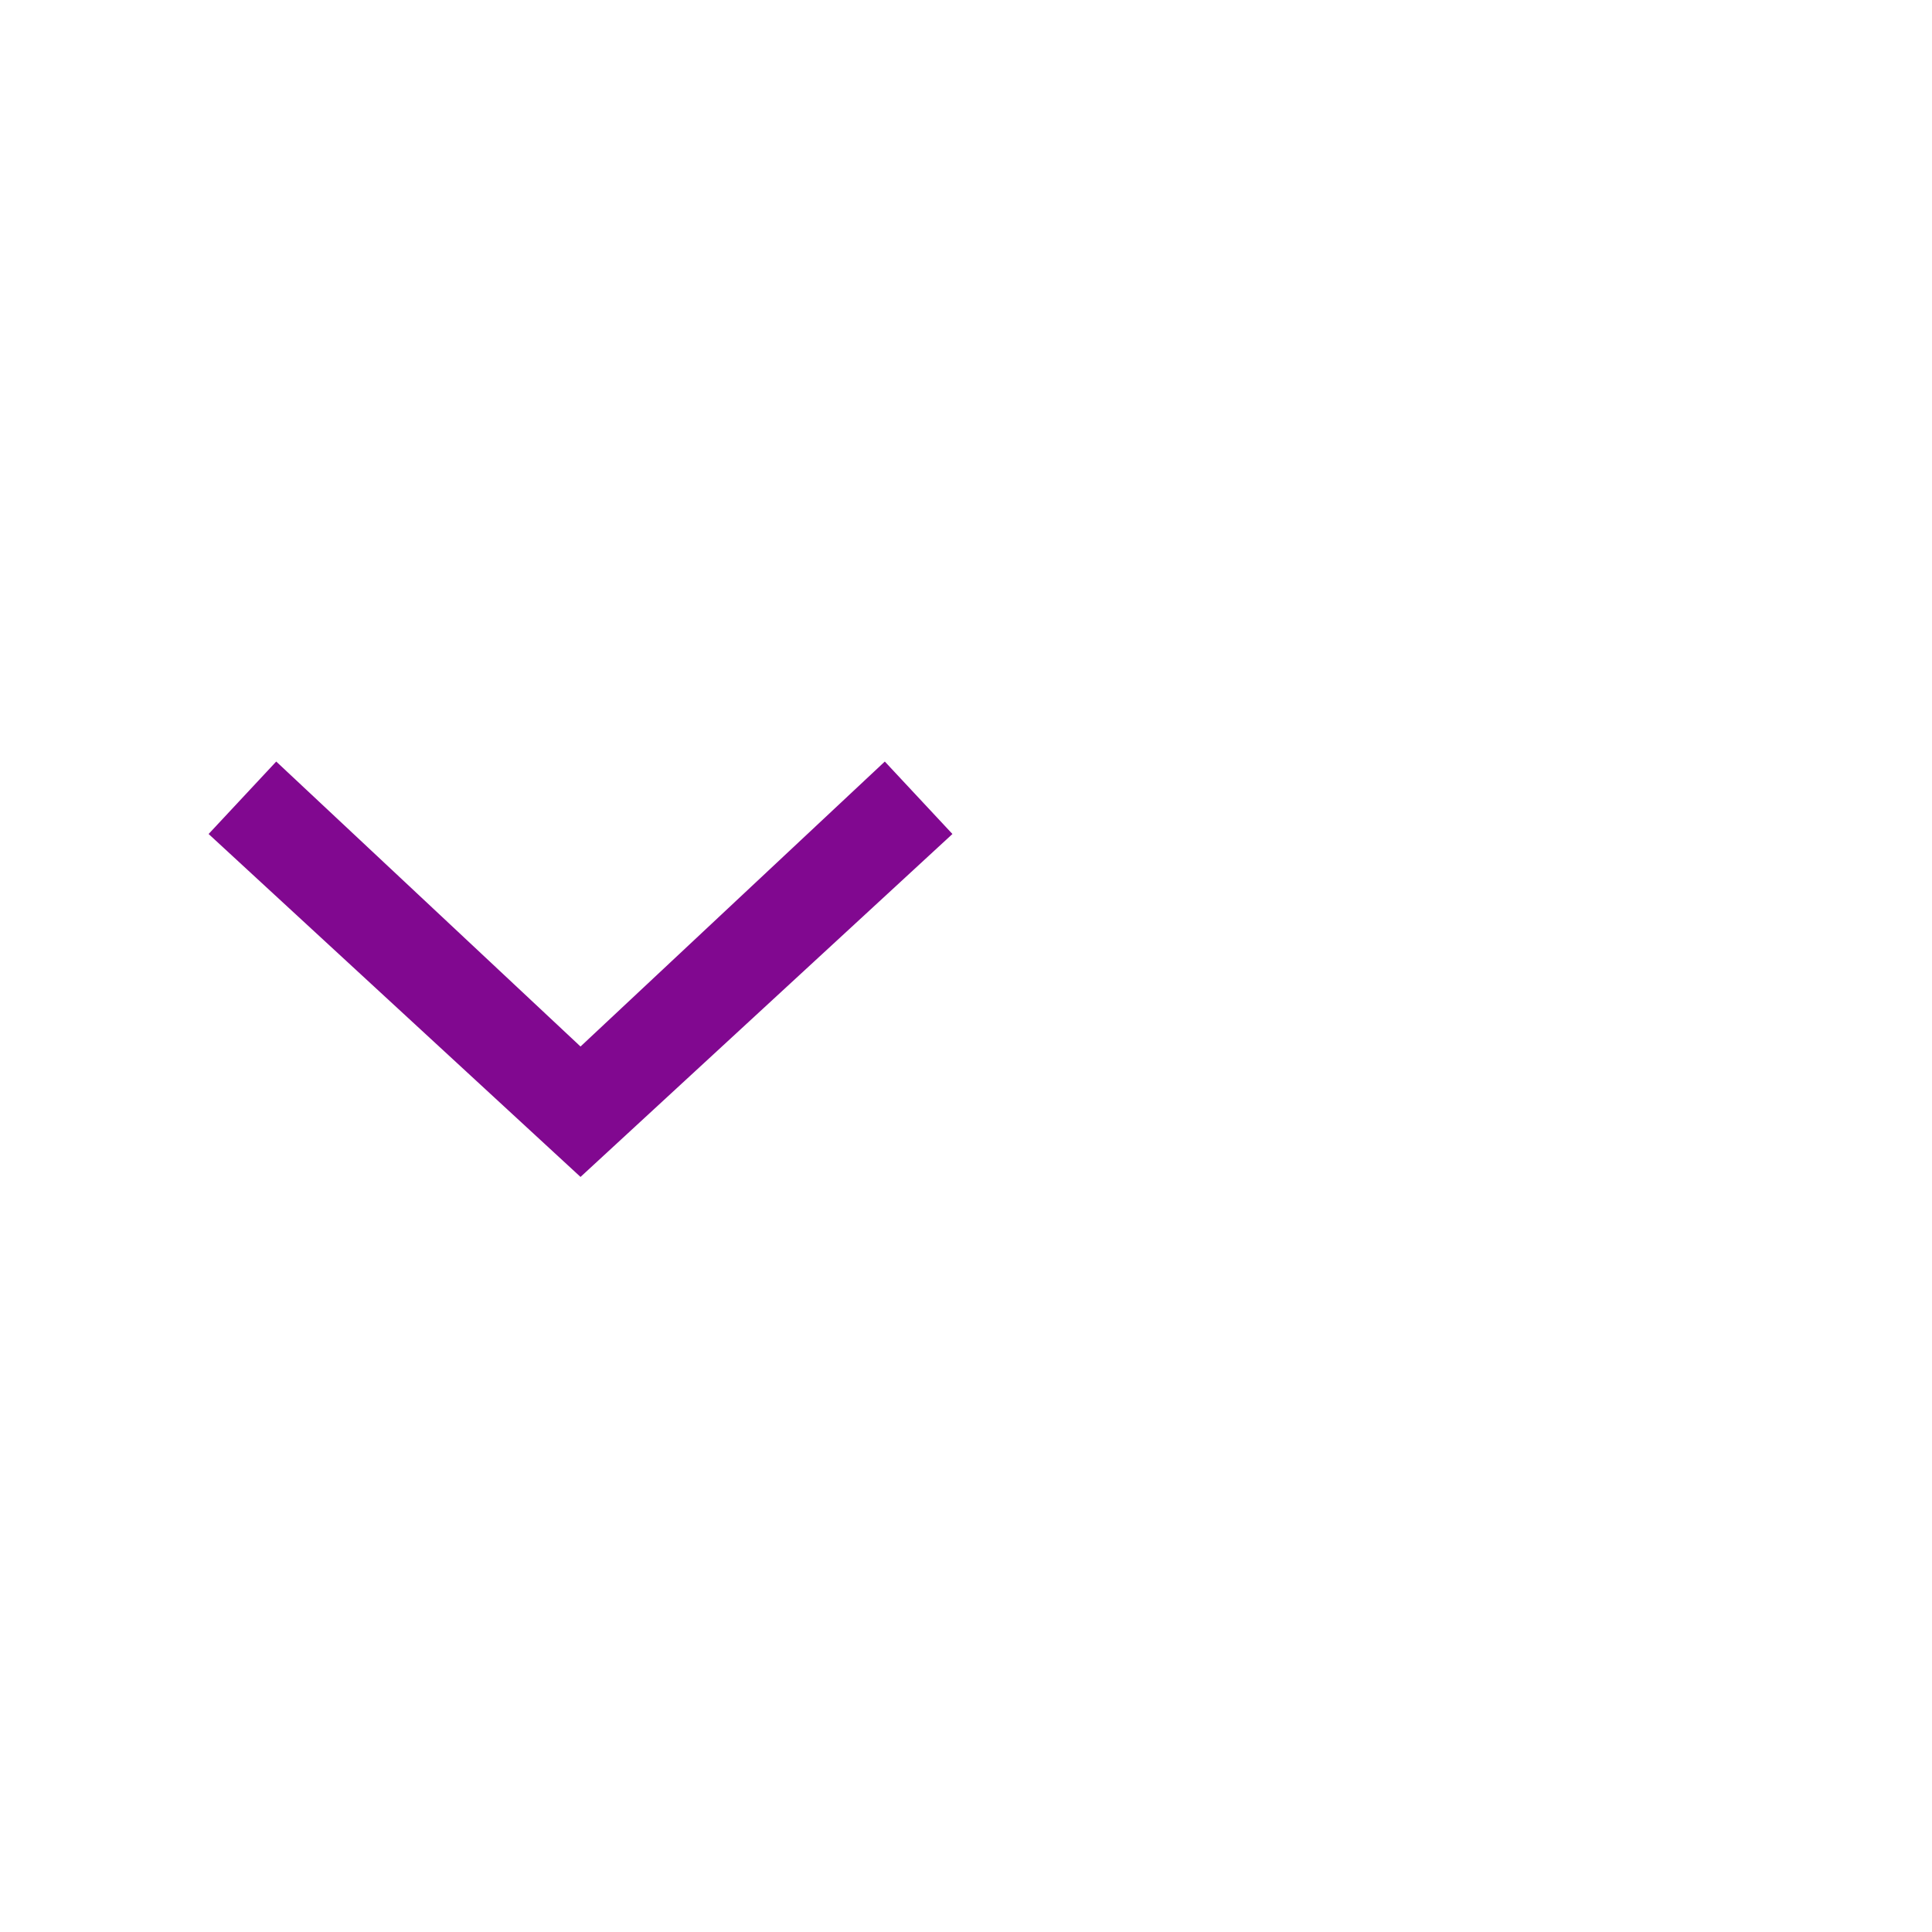
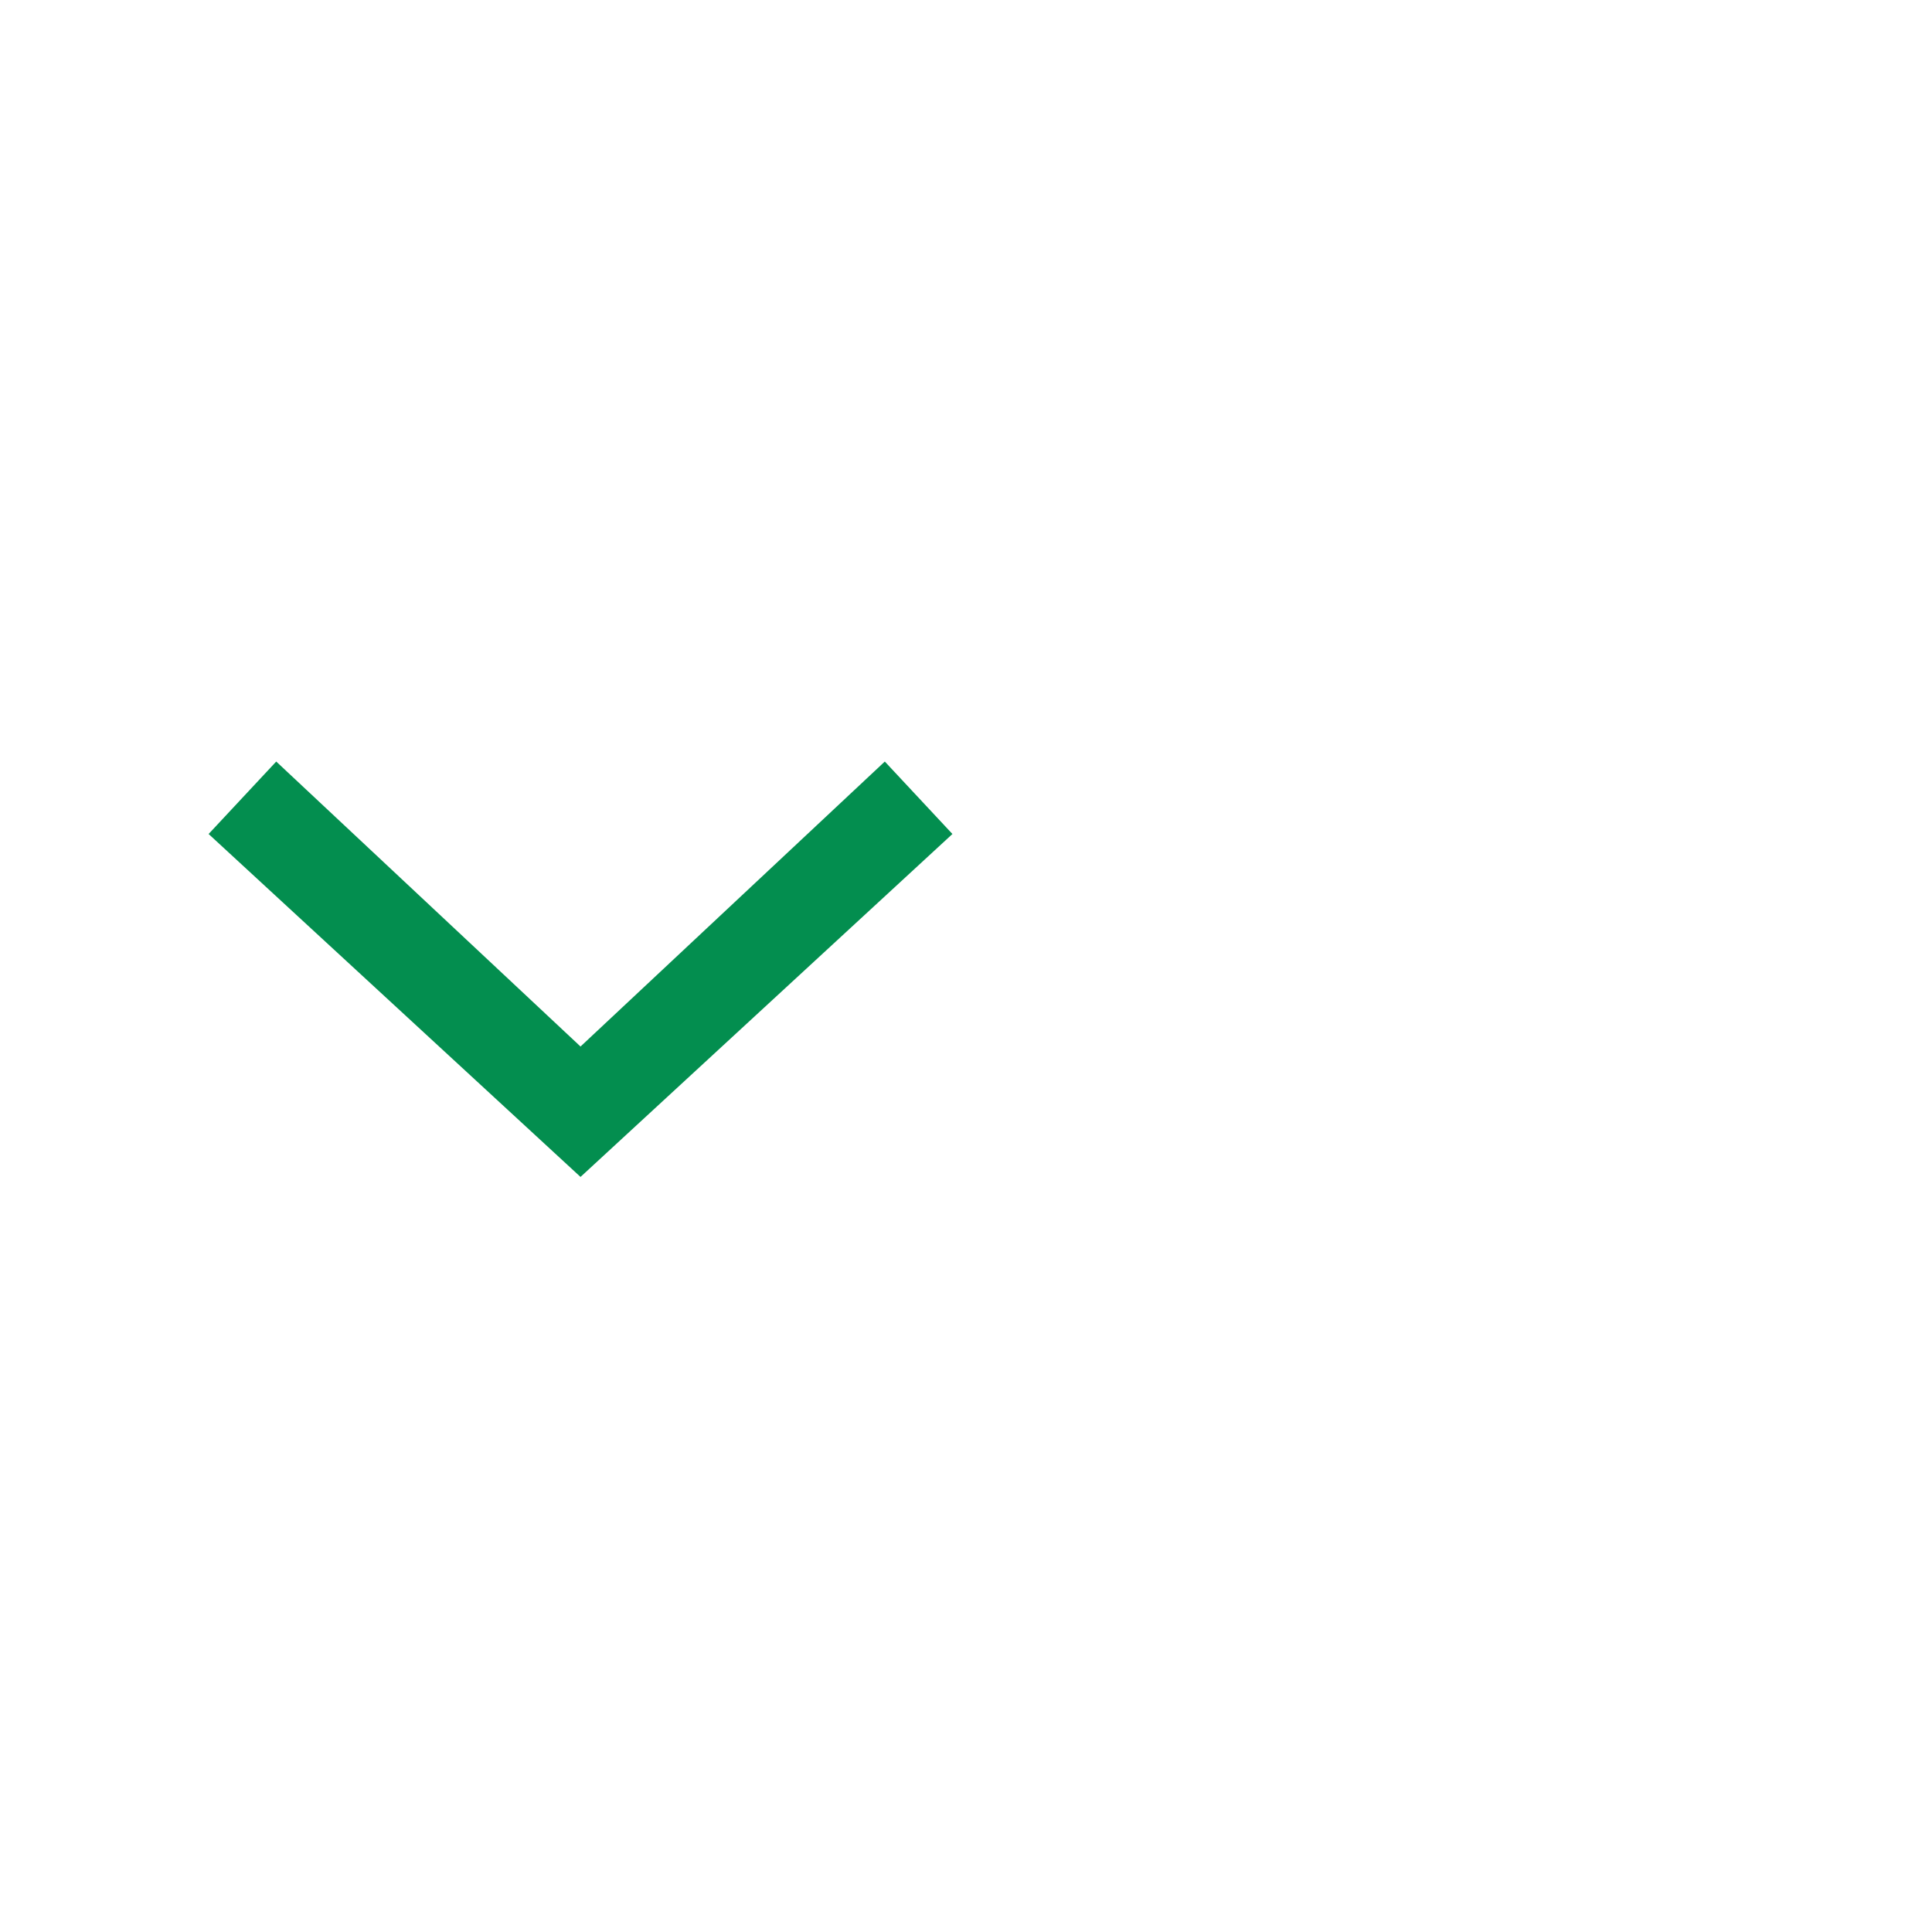
<svg xmlns="http://www.w3.org/2000/svg" version="1.1" id="svg11" x="0px" y="0px" viewBox="0 0 40 40" style="enable-background:new 0 0 40 40;" xml:space="preserve">
  <style type="text/css">
- 	.st0{fill-rule:evenodd;clip-rule:evenodd;fill:#810890;}
+ 	.st0{fill-rule:evenodd;clip-rule:evenodd;fill:#038e4f;}
	.st1{fill:none;}
</style>
  <g id="ComboBox">
    <g id="ic-arrow-drop-down" transform="translate(0, 8)">
      <g id="Group_8822" transform="translate(4.319, 7.767)">
        <polygon id="Path_18879" class="st0" points="7.7,8.6 0,1.5 1.4,0 7.7,5.9 14,0 15.4,1.5    " />
      </g>
      <polygon id="Rectangle_4407" class="st1" points="0,0 24,0 24,24 0,24   " />
    </g>
  </g>
</svg>
